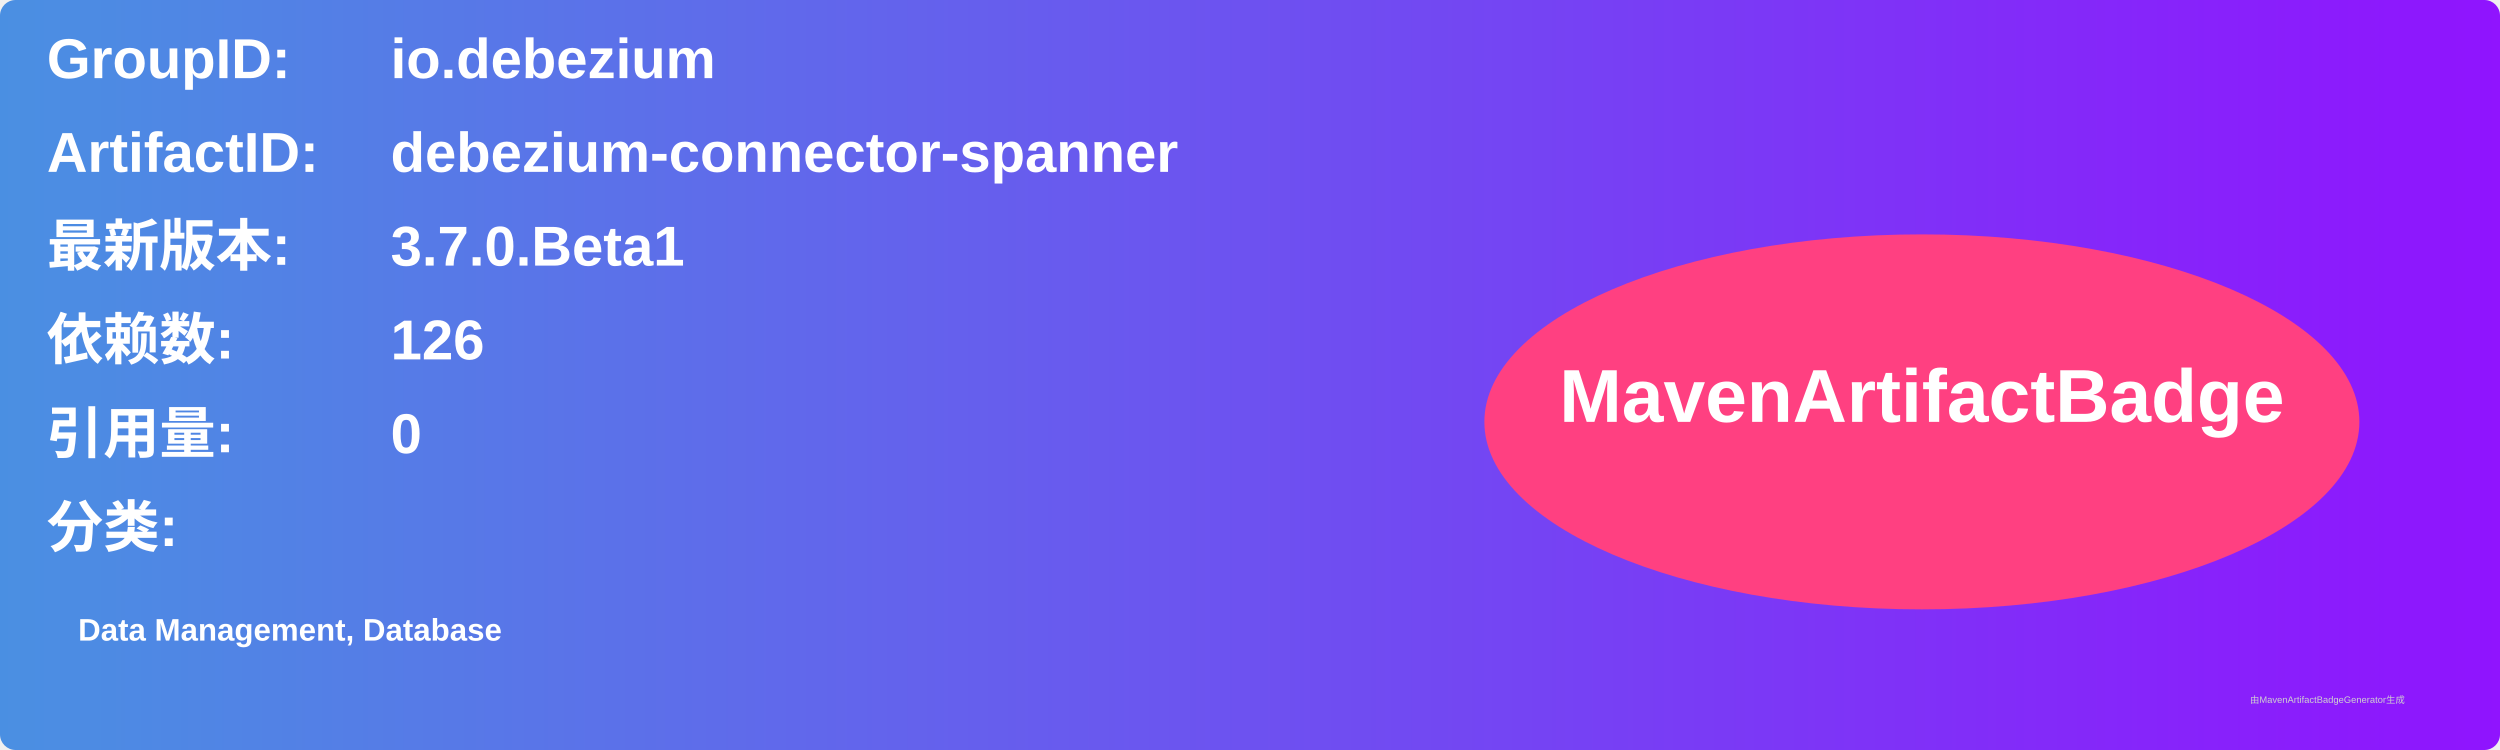
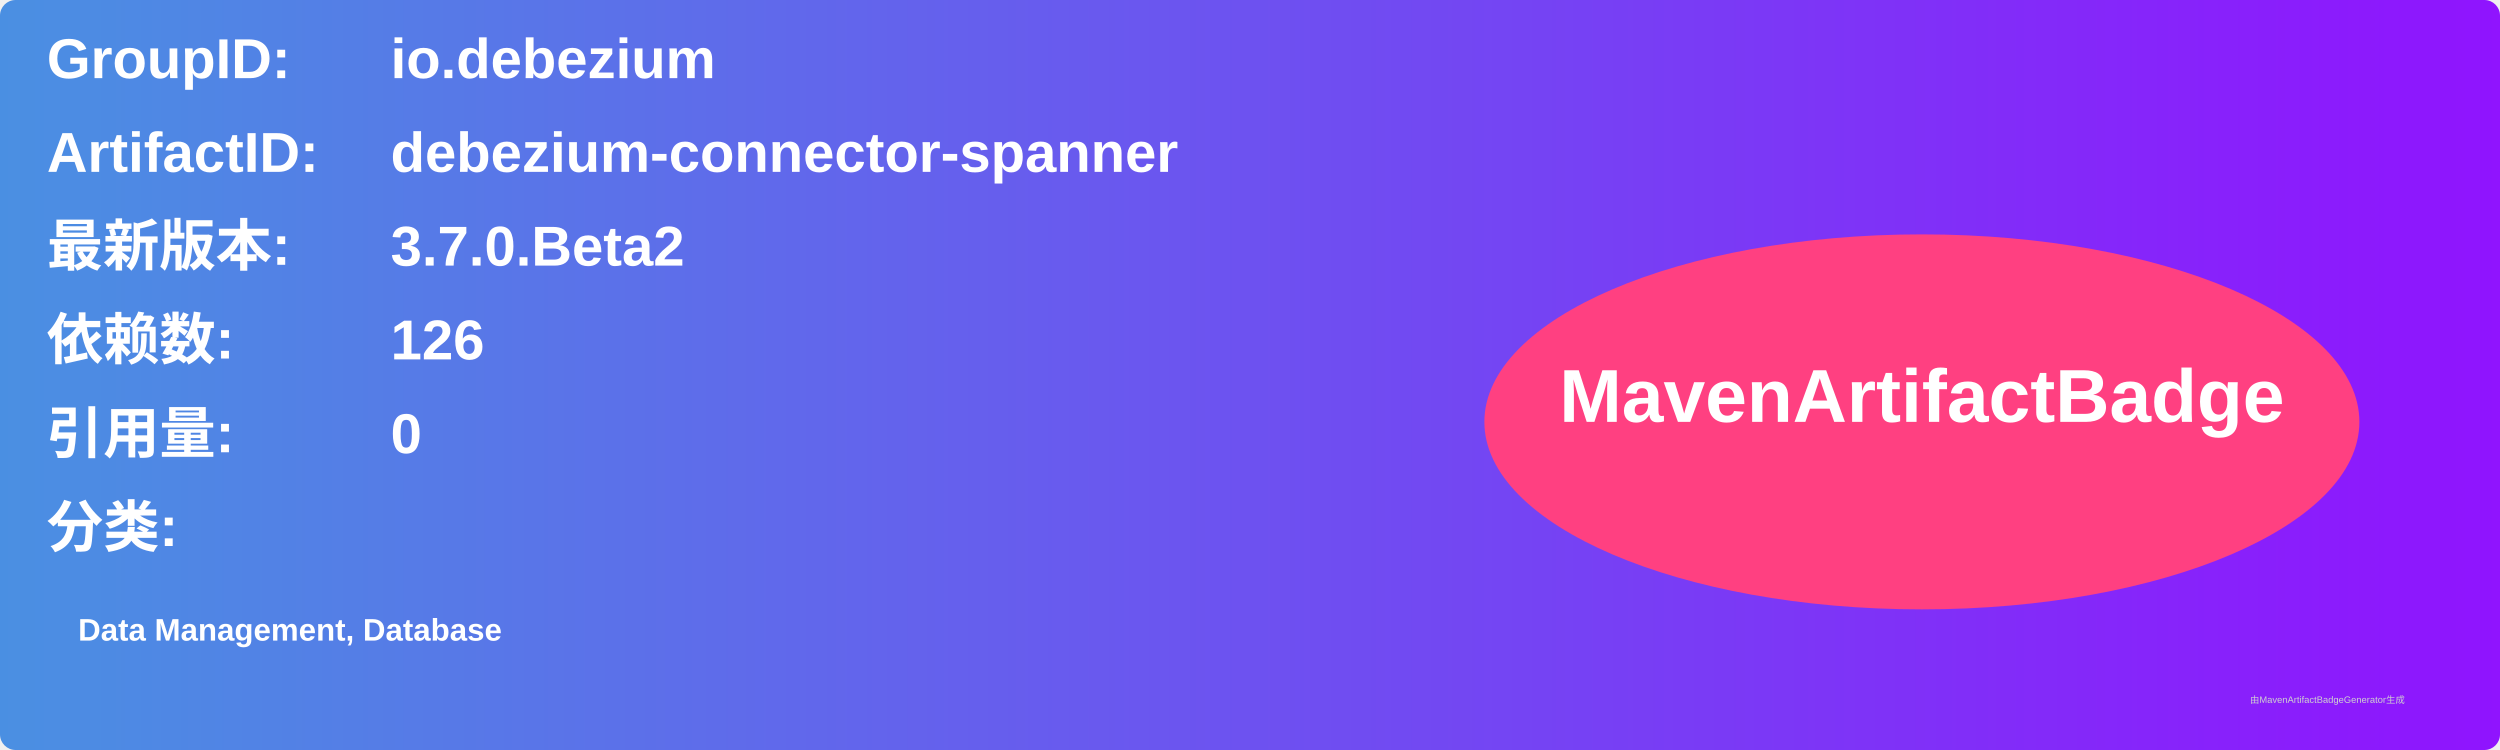
<svg xmlns="http://www.w3.org/2000/svg" width="800" height="240" viewBox="0 0 800 240">
  <linearGradient id="grad" x1="0%" y1="0%" x2="100%" y2="0%">
    <stop offset="0%" stop-color="#4a90e2" />
    <stop offset="100%" stop-color="#9013fe" />
  </linearGradient>
  <rect width="100%" height="100%" rx="5" ry="5" fill="url(#grad)" />
  <g transform="translate(15, 15)">
    <text x="0" y="10" font-family="Arial" font-size="18" fill="white" font-weight="bold" width="260">GroupID:</text>
    <text x="110" y="10" font-family="Arial" font-size="18" fill="white" font-weight="bold" width="460">io.debezium</text>
    <text x="0" y="40" font-family="Arial" font-size="18" fill="white" font-weight="bold" width="260">ArtifactID:</text>
    <text x="110" y="40" font-family="Arial" font-size="18" fill="white" font-weight="bold" width="460">debezium-connector-spanner</text>
    <text x="0" y="70" font-family="Arial" font-size="18" fill="white" font-weight="bold">最新版本:</text>
    <text x="110" y="70" font-family="Arial" font-size="18" fill="white" font-weight="bold">
-       <tspan font-weight="bold">3.7.0.Beta1</tspan>
+       <tspan font-weight="bold">3.7.0.Beta2</tspan>
    </text>
    <text x="0" y="100" font-family="Arial" font-size="18" fill="white" font-weight="bold">依赖数: </text>
    <text x="110" y="100" font-family="Arial" font-size="18" fill="white">
      <tspan font-weight="bold">126</tspan>
    </text>
    <text x="0" y="130" font-family="Arial" font-size="18" fill="white" font-weight="bold">引用量: </text>
    <text x="110" y="130" font-family="Arial" font-size="18" fill="white">
      <tspan font-weight="bold">0</tspan>
    </text>
    <text x="0" y="160" font-family="Arial" font-size="18" fill="white" font-weight="bold">分类:</text>
    <text x="10" y="190" font-family="Arial" font-size="10" fill="white">
      <tspan font-weight="bold">Data Management, Database</tspan>
    </text>
    <ellipse cx="600" cy="120" rx="140" ry="60" fill="#ff4081" />
    <text x="600" y="120" text-anchor="middle" font-family="Arial" font-size="24" fill="white" font-weight="bold">MavenArtifactBadge</text>
  </g>
  <text x="720" y="225" font-family="Arial" font-size="3" fill="#d0d0d0">由MavenArtifactBadgeGenerator生成</text>
</svg>
